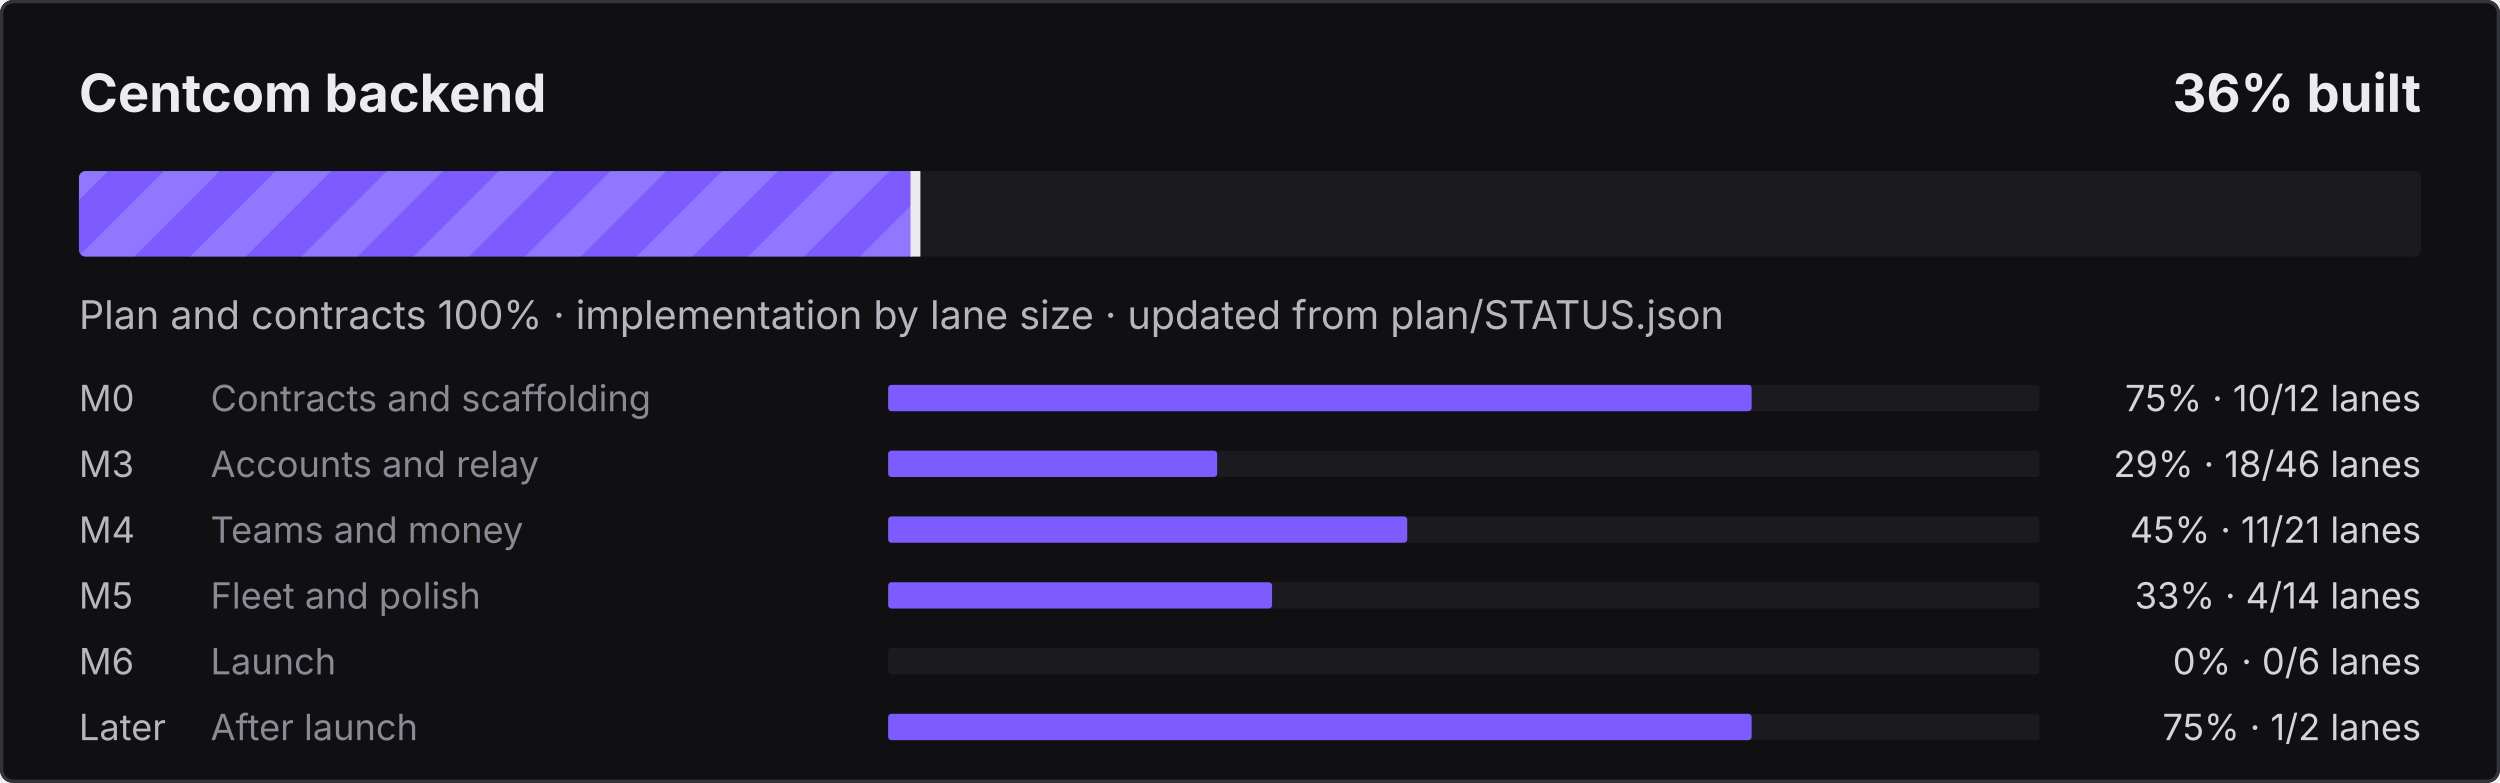
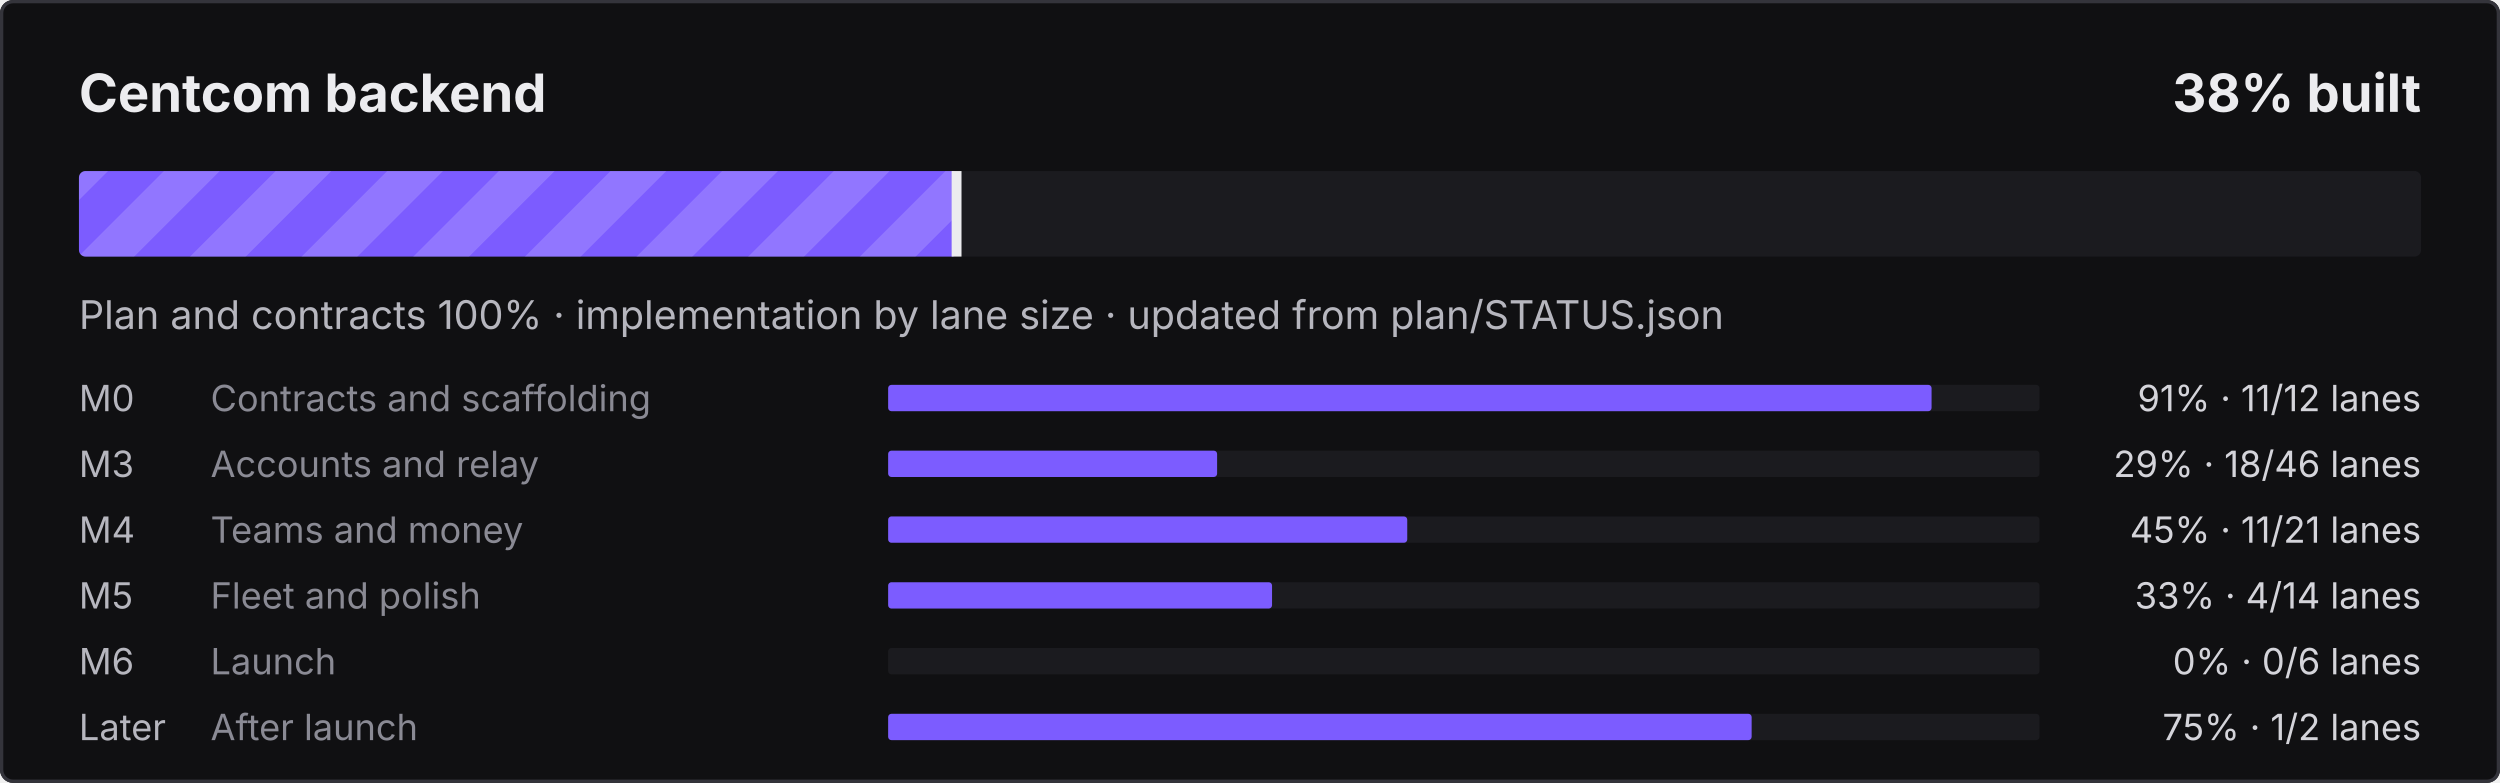
- <svg xmlns="http://www.w3.org/2000/svg" width="760" height="238" viewBox="0 0 760 238" role="img" aria-label="Centcom backend: 36% built">
+ <svg xmlns="http://www.w3.org/2000/svg" width="760" height="238" viewBox="0 0 760 238" role="img" aria-label="Centcom backend: 38% built">
  <defs>
    <pattern id="s" width="24" height="24" patternUnits="userSpaceOnUse" patternTransform="rotate(45)">
      <rect width="12" height="24" fill="#fff" fill-opacity=".16" />
    </pattern>
    <clipPath id="c">
      <rect x="24" y="52" width="712" height="26" rx="2" />
    </clipPath>
  </defs>
  <style>@keyframes mv{to{transform:translateX(24px)}}
.st{animation:mv .9s linear infinite}text{font-family:ui-sans-serif,system-ui,-apple-system,"Segoe UI",sans-serif}
@media (prefers-reduced-motion:reduce){.st{animation:none}}</style>
  <rect width="760" height="238" rx="4" fill="#101012" />
  <rect x=".5" y=".5" width="759" height="237" rx="3.5" fill="none" stroke="#34343B" />
  <text x="24" y="34" fill="#ECECEF" font-size="16" font-weight="700">Centcom backend</text>
-   <text x="736" y="34" fill="#ECECEF" font-size="16" font-weight="700" text-anchor="end">36% built</text>
+   <text x="736" y="34" fill="#ECECEF" font-size="16" font-weight="700" text-anchor="end">38% built</text>
  <rect x="24" y="52" width="712" height="26" rx="2" fill="#1B1B1F" />
  <clipPath id="cf">
-     <rect x="24" y="52" width="254.8" height="26" rx="2" />
+     <rect x="24" y="52" width="267.3" height="26" rx="2" />
  </clipPath>
  <g clip-path="url(#cf)">
-     <rect x="24" y="52" width="254.8" height="26" fill="#7C5CFF" />
-     <rect x="0" y="52" width="302.8" height="26" fill="url(#s)" class="st" />
+     <rect x="24" y="52" width="267.3" height="26" fill="#7C5CFF" />
+     <rect x="0" y="52" width="315.3" height="26" fill="url(#s)" class="st" />
  </g>
-   <rect x="276.8" y="52" width="3" height="26" fill="#ECECEF" />
+   <rect x="289.3" y="52" width="3" height="26" fill="#ECECEF" />
  <text x="24" y="100" fill="#B6B6BE" font-size="12">Plan and contracts 100% · implementation by lane size · updated from plan/STATUS.json</text>
  <text x="24" y="125" fill="#B6B6BE" font-size="11">M0</text>
  <text x="64" y="125" fill="#8A8A94" font-size="11">Contracts and scaffolding</text>
  <rect x="270" y="117" width="350" height="8" rx="1" fill="#1B1B1F" />
-   <rect x="270" y="117" width="262.5" height="8" rx="1" fill="#7C5CFF" />
-   <text x="736" y="125" fill="#D4D4DA" font-size="11" text-anchor="end">75% · 10/12 lanes</text>
+   <rect x="270" y="117" width="317.2" height="8" rx="1" fill="#7C5CFF" />
+   <text x="736" y="125" fill="#D4D4DA" font-size="11" text-anchor="end">91% · 11/12 lanes</text>
  <text x="24" y="145" fill="#B6B6BE" font-size="11">M3</text>
  <text x="64" y="145" fill="#8A8A94" font-size="11">Accounts and relay</text>
  <rect x="270" y="137" width="350" height="8" rx="1" fill="#1B1B1F" />
  <rect x="270" y="137" width="100.0" height="8" rx="1" fill="#7C5CFF" />
  <text x="736" y="145" fill="#D4D4DA" font-size="11" text-anchor="end">29% · 18/46 lanes</text>
  <text x="24" y="165" fill="#B6B6BE" font-size="11">M4</text>
  <text x="64" y="165" fill="#8A8A94" font-size="11">Teams and money</text>
  <rect x="270" y="157" width="350" height="8" rx="1" fill="#1B1B1F" />
  <rect x="270" y="157" width="157.8" height="8" rx="1" fill="#7C5CFF" />
  <text x="736" y="165" fill="#D4D4DA" font-size="11" text-anchor="end">45% · 11/21 lanes</text>
  <text x="24" y="185" fill="#B6B6BE" font-size="11">M5</text>
  <text x="64" y="185" fill="#8A8A94" font-size="11">Fleet and polish</text>
  <rect x="270" y="177" width="350" height="8" rx="1" fill="#1B1B1F" />
  <rect x="270" y="177" width="116.7" height="8" rx="1" fill="#7C5CFF" />
  <text x="736" y="185" fill="#D4D4DA" font-size="11" text-anchor="end">33% · 4/14 lanes</text>
  <text x="24" y="205" fill="#B6B6BE" font-size="11">M6</text>
  <text x="64" y="205" fill="#8A8A94" font-size="11">Launch</text>
  <rect x="270" y="197" width="350" height="8" rx="1" fill="#1B1B1F" />
  <text x="736" y="205" fill="#D4D4DA" font-size="11" text-anchor="end">0% · 0/6 lanes</text>
  <text x="24" y="225" fill="#B6B6BE" font-size="11">Later</text>
  <text x="64" y="225" fill="#8A8A94" font-size="11">After launch</text>
  <rect x="270" y="217" width="350" height="8" rx="1" fill="#1B1B1F" />
  <rect x="270" y="217" width="262.5" height="8" rx="1" fill="#7C5CFF" />
  <text x="736" y="225" fill="#D4D4DA" font-size="11" text-anchor="end">75% · 1/2 lanes</text>
</svg>
